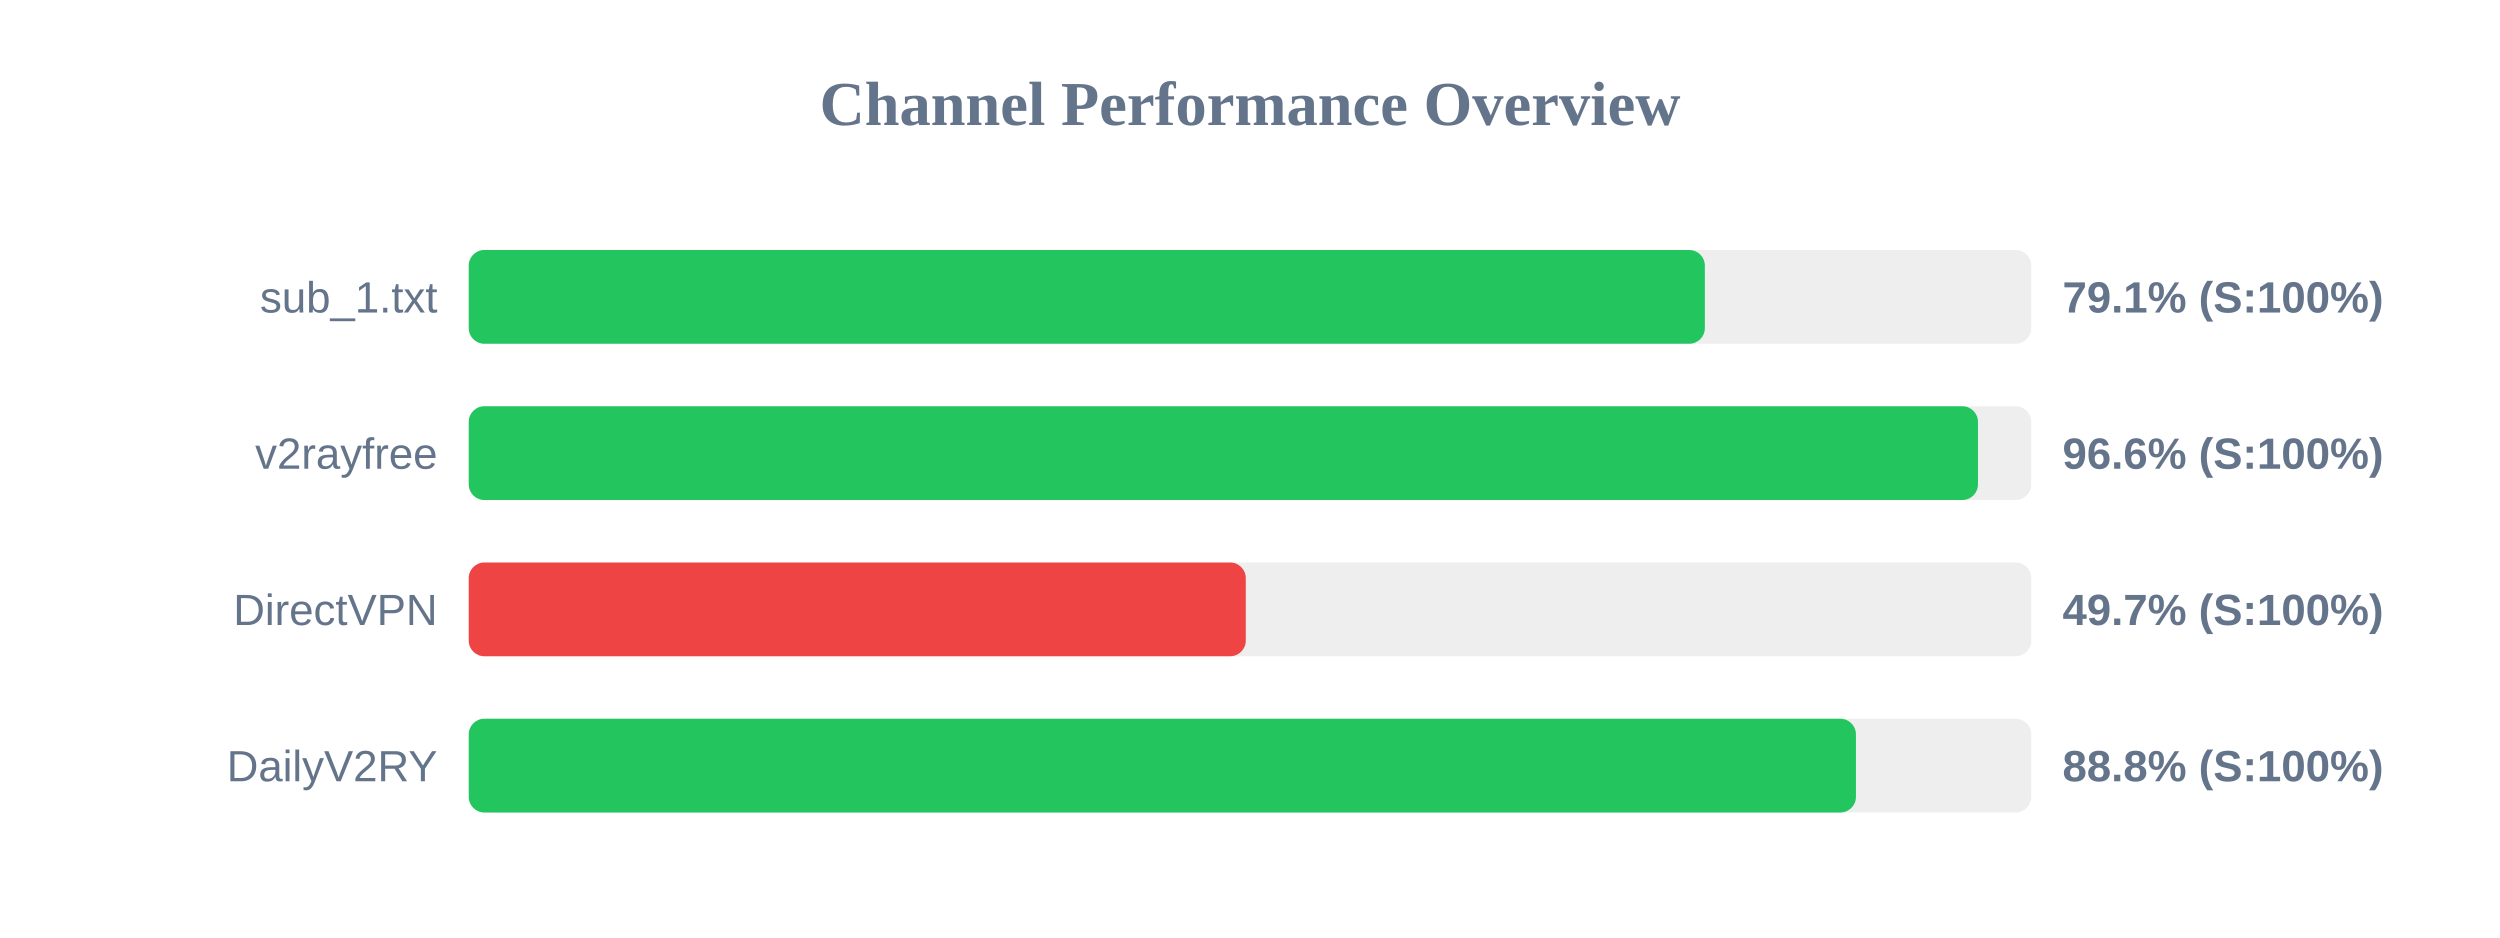
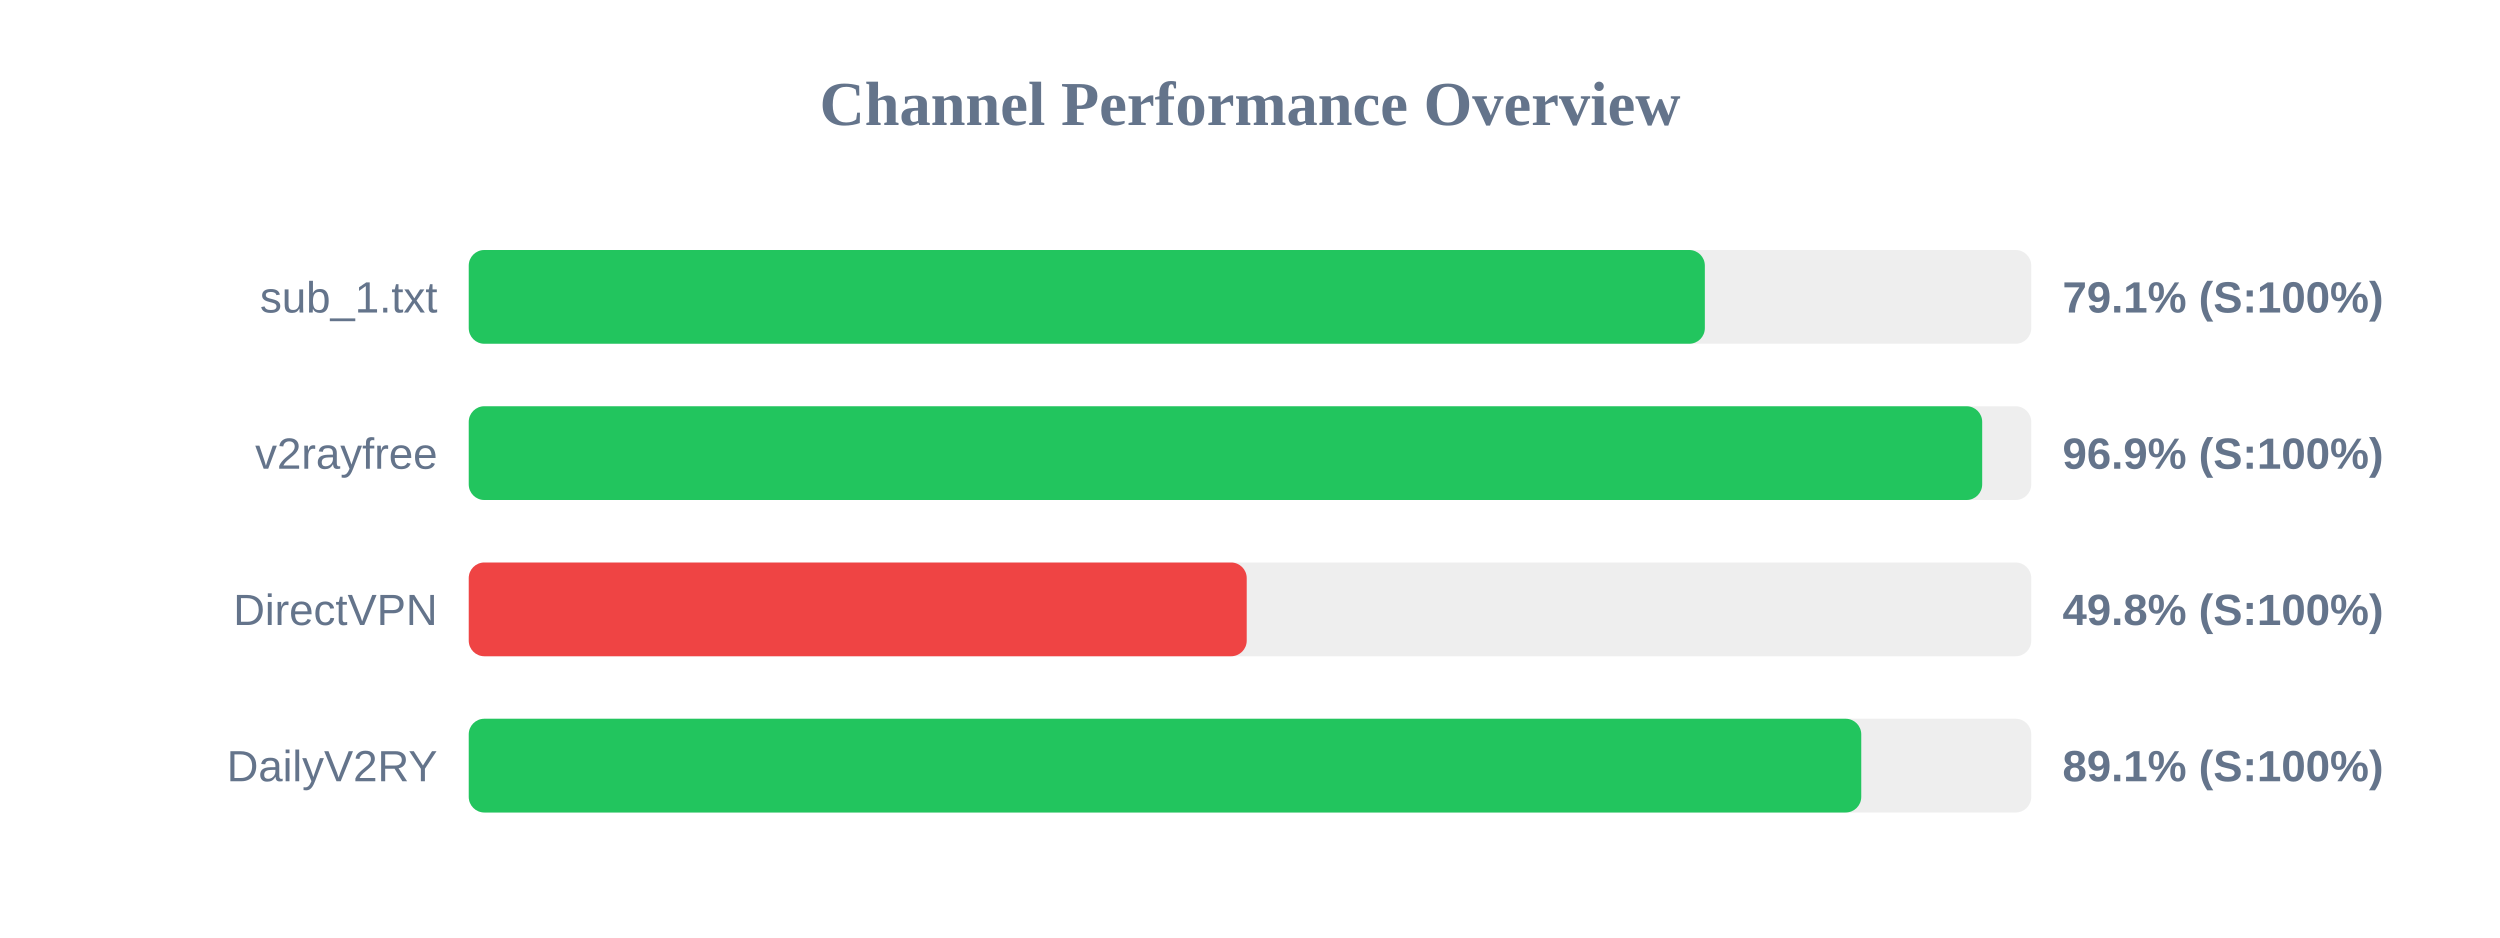
<svg xmlns="http://www.w3.org/2000/svg" width="800" height="300" version="1.1">
  <style>
        .row { font: 14px Arial; fill: #64748b; }
        .score { font: bold 14px Arial; fill: #64748b; }
    </style>
  <text x="400" y="40" text-anchor="middle" font-size="20px" font-weight="bold" fill="#64748b">Channel Performance Overview</text>
  <rect x="150" y="80" width="500" height="30" fill="#eee" rx="5" />
  <rect x="150" y="80" width="395.55" height="30" fill="#22c55e" rx="5" />
  <text x="140" y="100" text-anchor="end" class="row">sub_1.txt</text>
  <text x="660" y="100" text-anchor="start" class="score">79.1% (S:100%)</text>
  <rect x="150" y="130" width="500" height="30" fill="#eee" rx="5" />
-   <rect x="150" y="130" width="482.95" height="30" fill="#22c55e" rx="5" />
+   <rect x="150" y="130" width="484.3" height="30" fill="#22c55e" rx="5" />
  <text x="140" y="150" text-anchor="end" class="row">v2rayfree</text>
-   <text x="660" y="150" text-anchor="start" class="score">96.6% (S:100%)</text>
+   <text x="660" y="150" text-anchor="start" class="score">96.9% (S:100%)</text>
  <rect x="150" y="180" width="500" height="30" fill="#eee" rx="5" />
-   <rect x="150" y="180" width="248.65" height="30" fill="#ef4444" rx="5" />
+   <rect x="150" y="180" width="248.95" height="30" fill="#ef4444" rx="5" />
  <text x="140" y="200" text-anchor="end" class="row">DirectVPN</text>
-   <text x="660" y="200" text-anchor="start" class="score">49.7% (S:100%)</text>
+   <text x="660" y="200" text-anchor="start" class="score">49.8% (S:100%)</text>
  <rect x="150" y="230" width="500" height="30" fill="#eee" rx="5" />
-   <rect x="150" y="230" width="443.9" height="30" fill="#22c55e" rx="5" />
+   <rect x="150" y="230" width="445.6" height="30" fill="#22c55e" rx="5" />
  <text x="140" y="250" text-anchor="end" class="row">DailyV2RY</text>
-   <text x="660" y="250" text-anchor="start" class="score">88.8% (S:100%)</text>
+   <text x="660" y="250" text-anchor="start" class="score">89.1% (S:100%)</text>
</svg>
